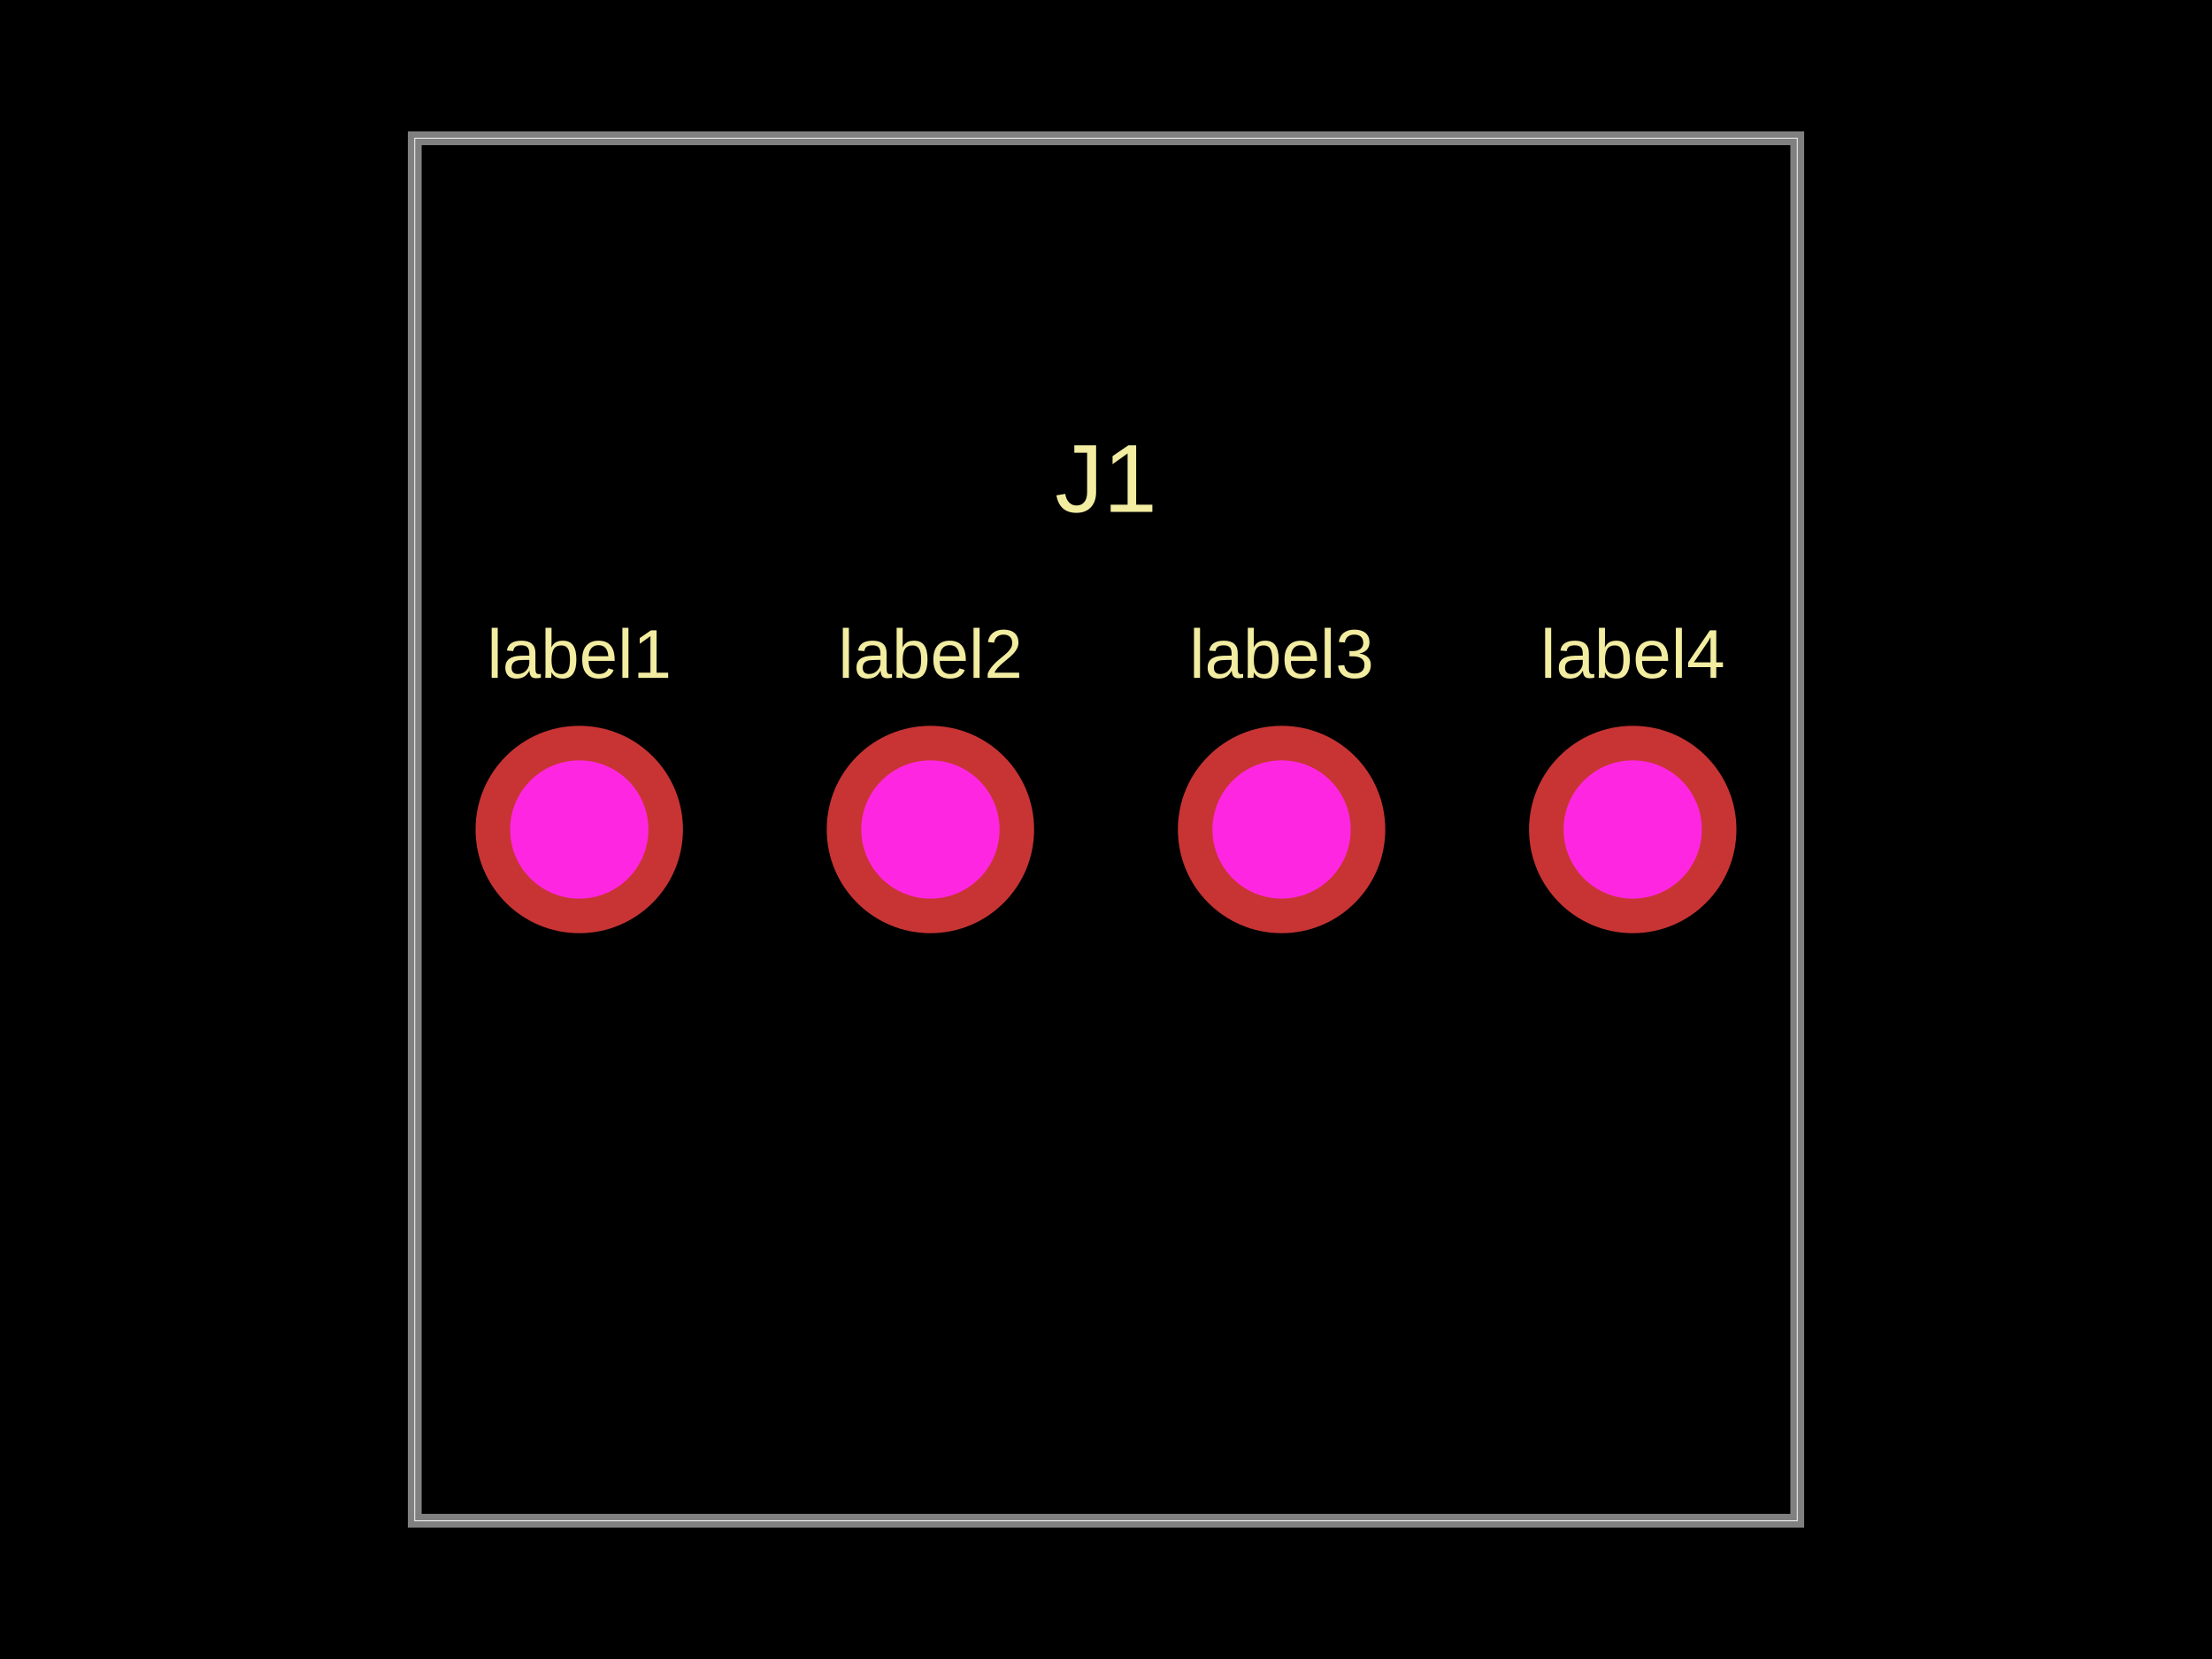
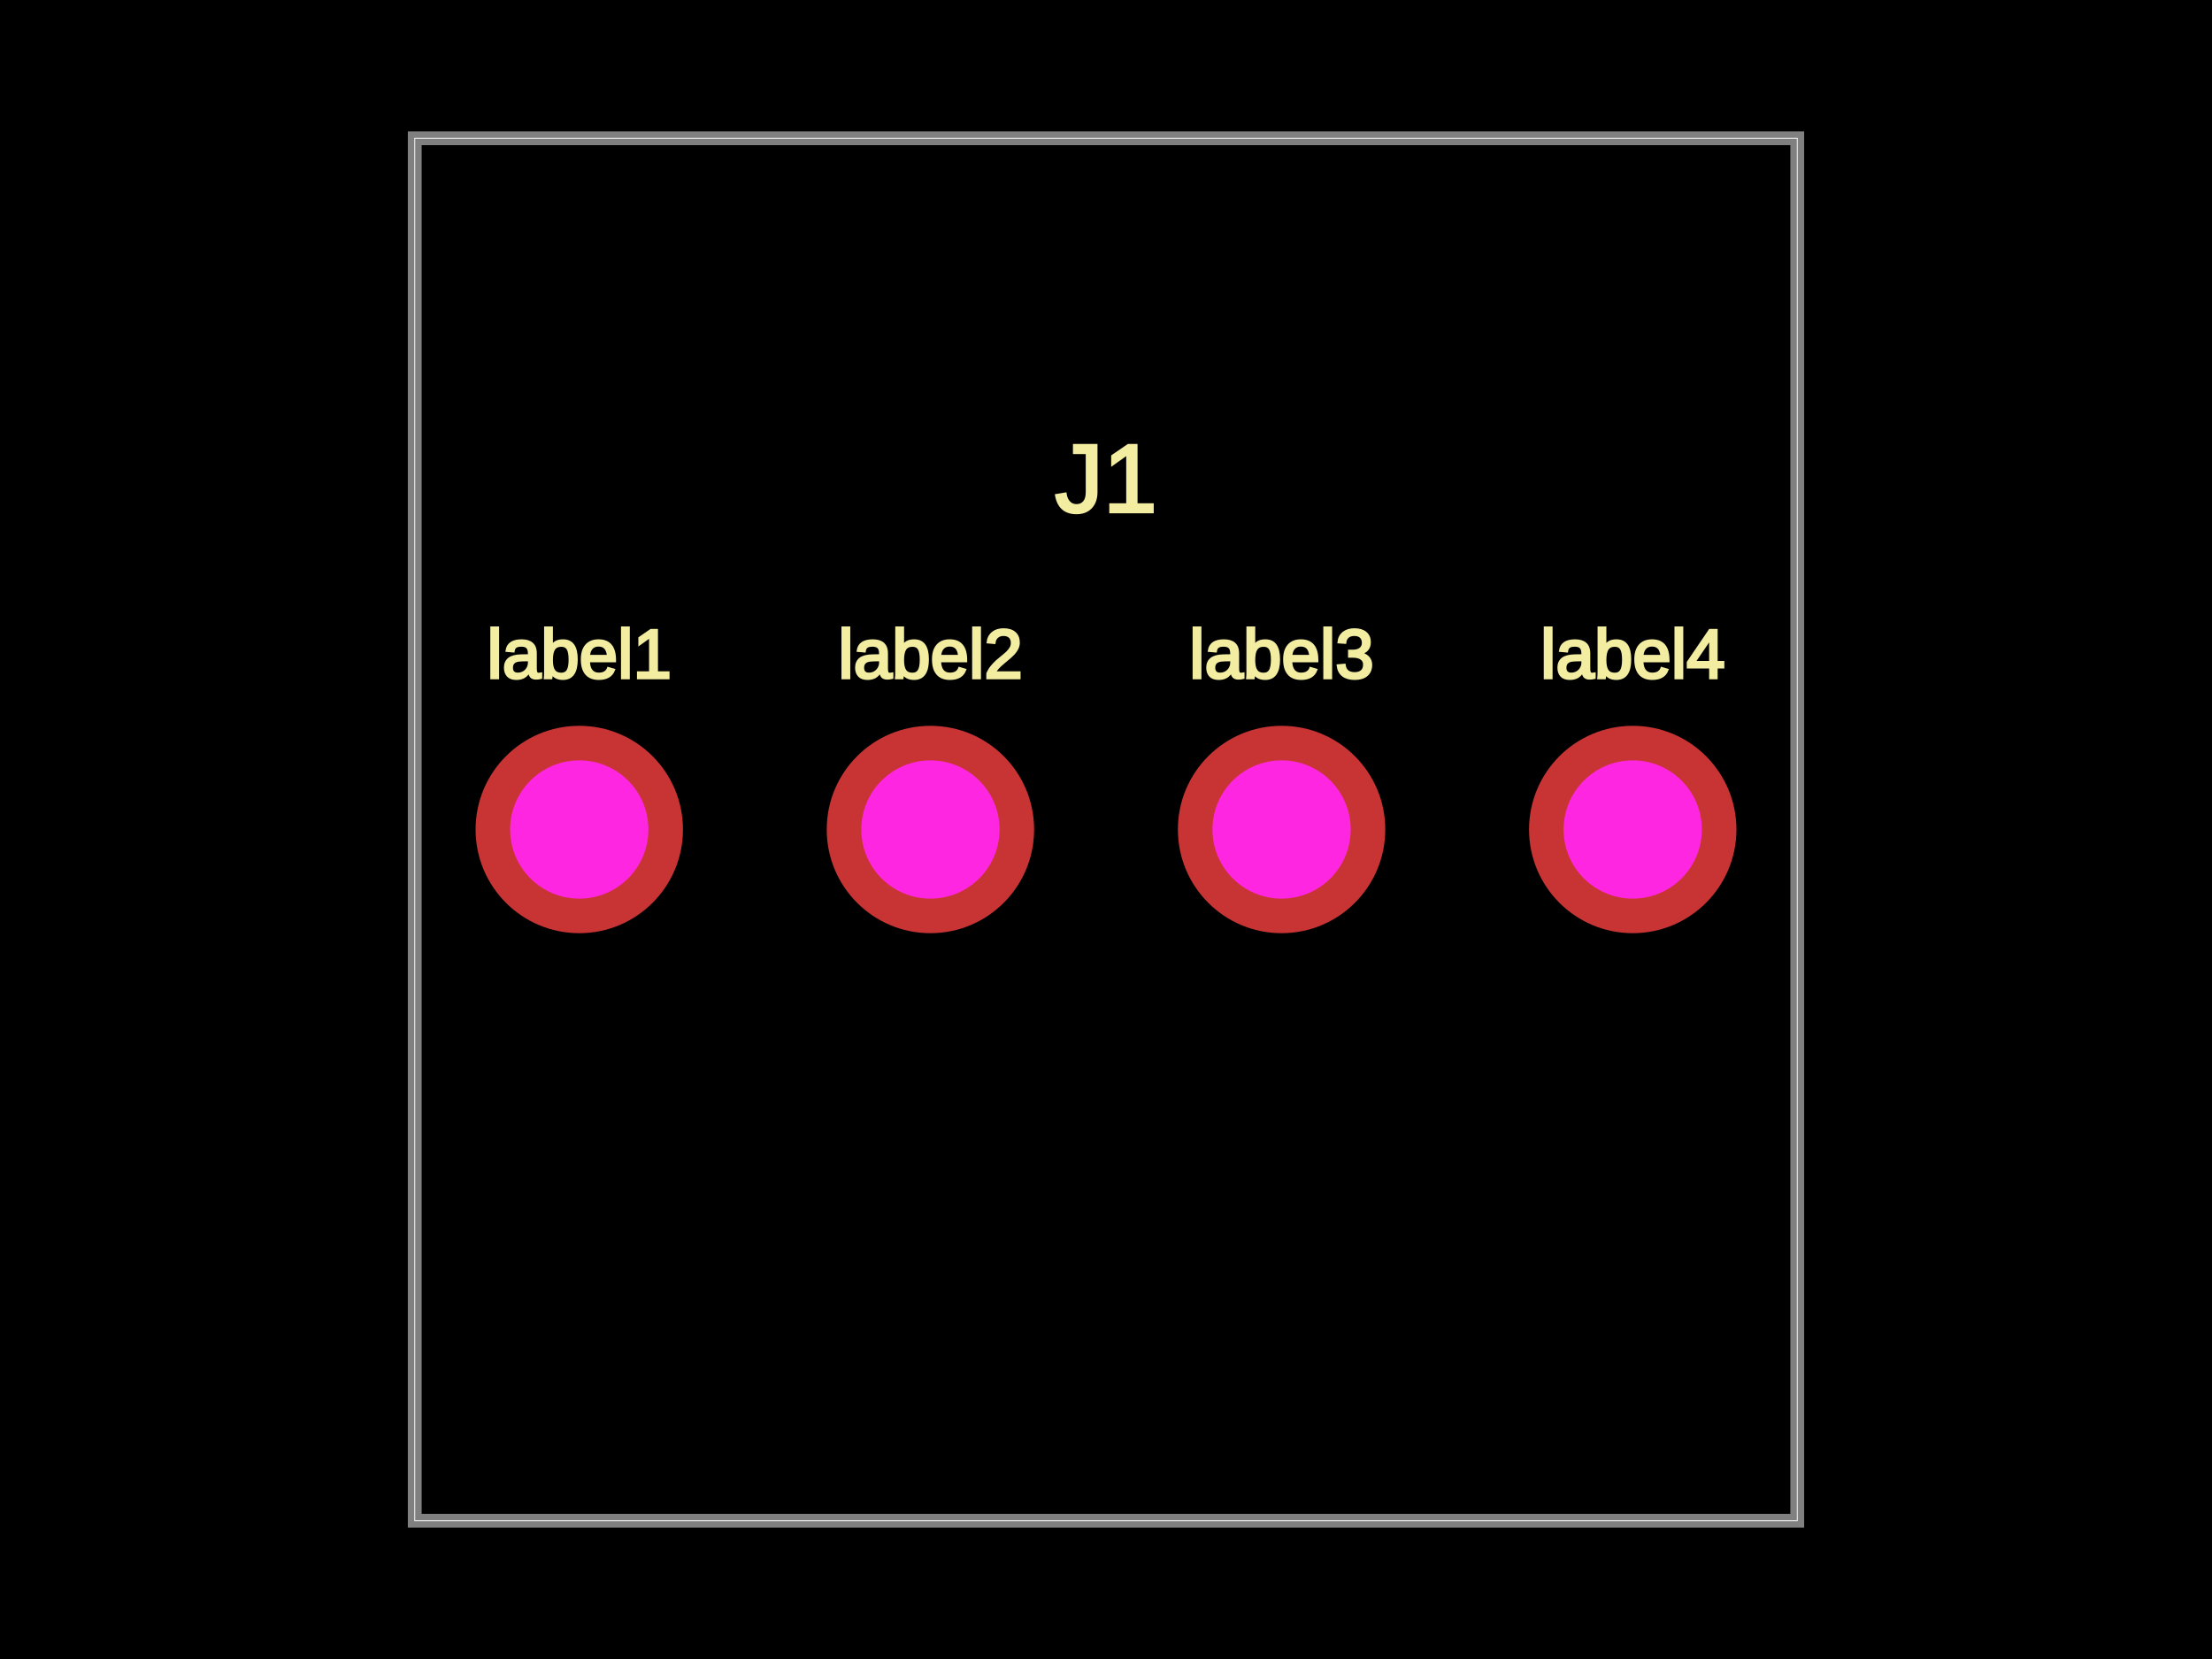
<svg xmlns="http://www.w3.org/2000/svg" width="800" height="600">
  <style />
  <rect class="boundary" x="0" y="0" fill="#000" width="800" height="600" />
  <rect class="pcb-boundary" fill="none" stroke="#fff" stroke-width="0.3" x="150" y="50" width="500" height="500" />
  <path class="pcb-board" d="M 150 550 L 650 550 L 650 50 L 150 50 Z" fill="none" stroke="rgba(255, 255, 255, 0.5)" stroke-width="5" />
  <g transform="translate(400, 300) rotate(0) scale(1, -1)">
    <rect class="pcb-component" x="-228" y="-37.5" width="456" height="75" />
    <rect class="pcb-component-outline" x="-228" y="-37.5" width="456" height="75" />
  </g>
-   <text x="0" y="0" fill="#f2eda1" font-family="Arial, sans-serif" font-size="25" text-anchor="middle" dominant-baseline="central" transform="matrix(1,0,0,1,209.5,236.5)" class="pcb-silkscreen-text pcb-silkscreen-top" data-pcb-silkscreen-text-id="pcb_component_0" stroke="#f2eda1" stroke-width="0">label1</text>
-   <text x="0" y="0" fill="#f2eda1" font-family="Arial, sans-serif" font-size="25" text-anchor="middle" dominant-baseline="central" transform="matrix(1,0,0,1,336.5,236.5)" class="pcb-silkscreen-text pcb-silkscreen-top" data-pcb-silkscreen-text-id="pcb_component_0" stroke="#f2eda1" stroke-width="0">label2</text>
-   <text x="0" y="0" fill="#f2eda1" font-family="Arial, sans-serif" font-size="25" text-anchor="middle" dominant-baseline="central" transform="matrix(1,0,0,1,463.5,236.5)" class="pcb-silkscreen-text pcb-silkscreen-top" data-pcb-silkscreen-text-id="pcb_component_0" stroke="#f2eda1" stroke-width="0">label3</text>
-   <text x="0" y="0" fill="#f2eda1" font-family="Arial, sans-serif" font-size="25" text-anchor="middle" dominant-baseline="central" transform="matrix(1,0,0,1,590.5,236.5)" class="pcb-silkscreen-text pcb-silkscreen-top" data-pcb-silkscreen-text-id="pcb_component_0" stroke="#f2eda1" stroke-width="0">label4</text>
-   <text x="0" y="0" fill="#f2eda1" font-family="Arial, sans-serif" font-size="35" text-anchor="middle" dominant-baseline="central" transform="matrix(1,0,0,1,400,173)" class="pcb-silkscreen-text pcb-silkscreen-top" data-pcb-silkscreen-text-id="pcb_component_0" stroke="#f2eda1" stroke-width="0">J1</text>
+   <text x="0" y="0" fill="#f2eda1" font-family="Arial, sans-serif" font-size="25" text-anchor="middle" dominant-baseline="central" transform="matrix(1,0,0,1,209.5,236.5)" class="pcb-silkscreen-text pcb-silkscreen-top" data-pcb-silkscreen-text-id="pcb_component_0" stroke="#f2eda1">label1</text>
+   <text x="0" y="0" fill="#f2eda1" font-family="Arial, sans-serif" font-size="25" text-anchor="middle" dominant-baseline="central" transform="matrix(1,0,0,1,336.5,236.5)" class="pcb-silkscreen-text pcb-silkscreen-top" data-pcb-silkscreen-text-id="pcb_component_0" stroke="#f2eda1">label2</text>
+   <text x="0" y="0" fill="#f2eda1" font-family="Arial, sans-serif" font-size="25" text-anchor="middle" dominant-baseline="central" transform="matrix(1,0,0,1,463.5,236.5)" class="pcb-silkscreen-text pcb-silkscreen-top" data-pcb-silkscreen-text-id="pcb_component_0" stroke="#f2eda1">label3</text>
+   <text x="0" y="0" fill="#f2eda1" font-family="Arial, sans-serif" font-size="25" text-anchor="middle" dominant-baseline="central" transform="matrix(1,0,0,1,590.5,236.5)" class="pcb-silkscreen-text pcb-silkscreen-top" data-pcb-silkscreen-text-id="pcb_component_0" stroke="#f2eda1">label4</text>
+   <text x="0" y="0" fill="#f2eda1" font-family="Arial, sans-serif" font-size="35" text-anchor="middle" dominant-baseline="central" transform="matrix(1,0,0,1,400,173)" class="pcb-silkscreen-text pcb-silkscreen-top" data-pcb-silkscreen-text-id="pcb_component_0" stroke="#f2eda1">J1</text>
  <g>
    <circle class="pcb-hole-outer" fill="rgb(200, 52, 52)" cx="209.5" cy="300" r="37.5" />
    <circle class="pcb-hole-inner" fill="rgb(255, 38, 226)" cx="209.5" cy="300" r="25" />
  </g>
  <g>
    <circle class="pcb-hole-outer" fill="rgb(200, 52, 52)" cx="336.5" cy="300" r="37.5" />
    <circle class="pcb-hole-inner" fill="rgb(255, 38, 226)" cx="336.5" cy="300" r="25" />
  </g>
  <g>
    <circle class="pcb-hole-outer" fill="rgb(200, 52, 52)" cx="463.5" cy="300" r="37.5" />
    <circle class="pcb-hole-inner" fill="rgb(255, 38, 226)" cx="463.5" cy="300" r="25" />
  </g>
  <g>
    <circle class="pcb-hole-outer" fill="rgb(200, 52, 52)" cx="590.5" cy="300" r="37.5" />
    <circle class="pcb-hole-inner" fill="rgb(255, 38, 226)" cx="590.5" cy="300" r="25" />
  </g>
</svg>
